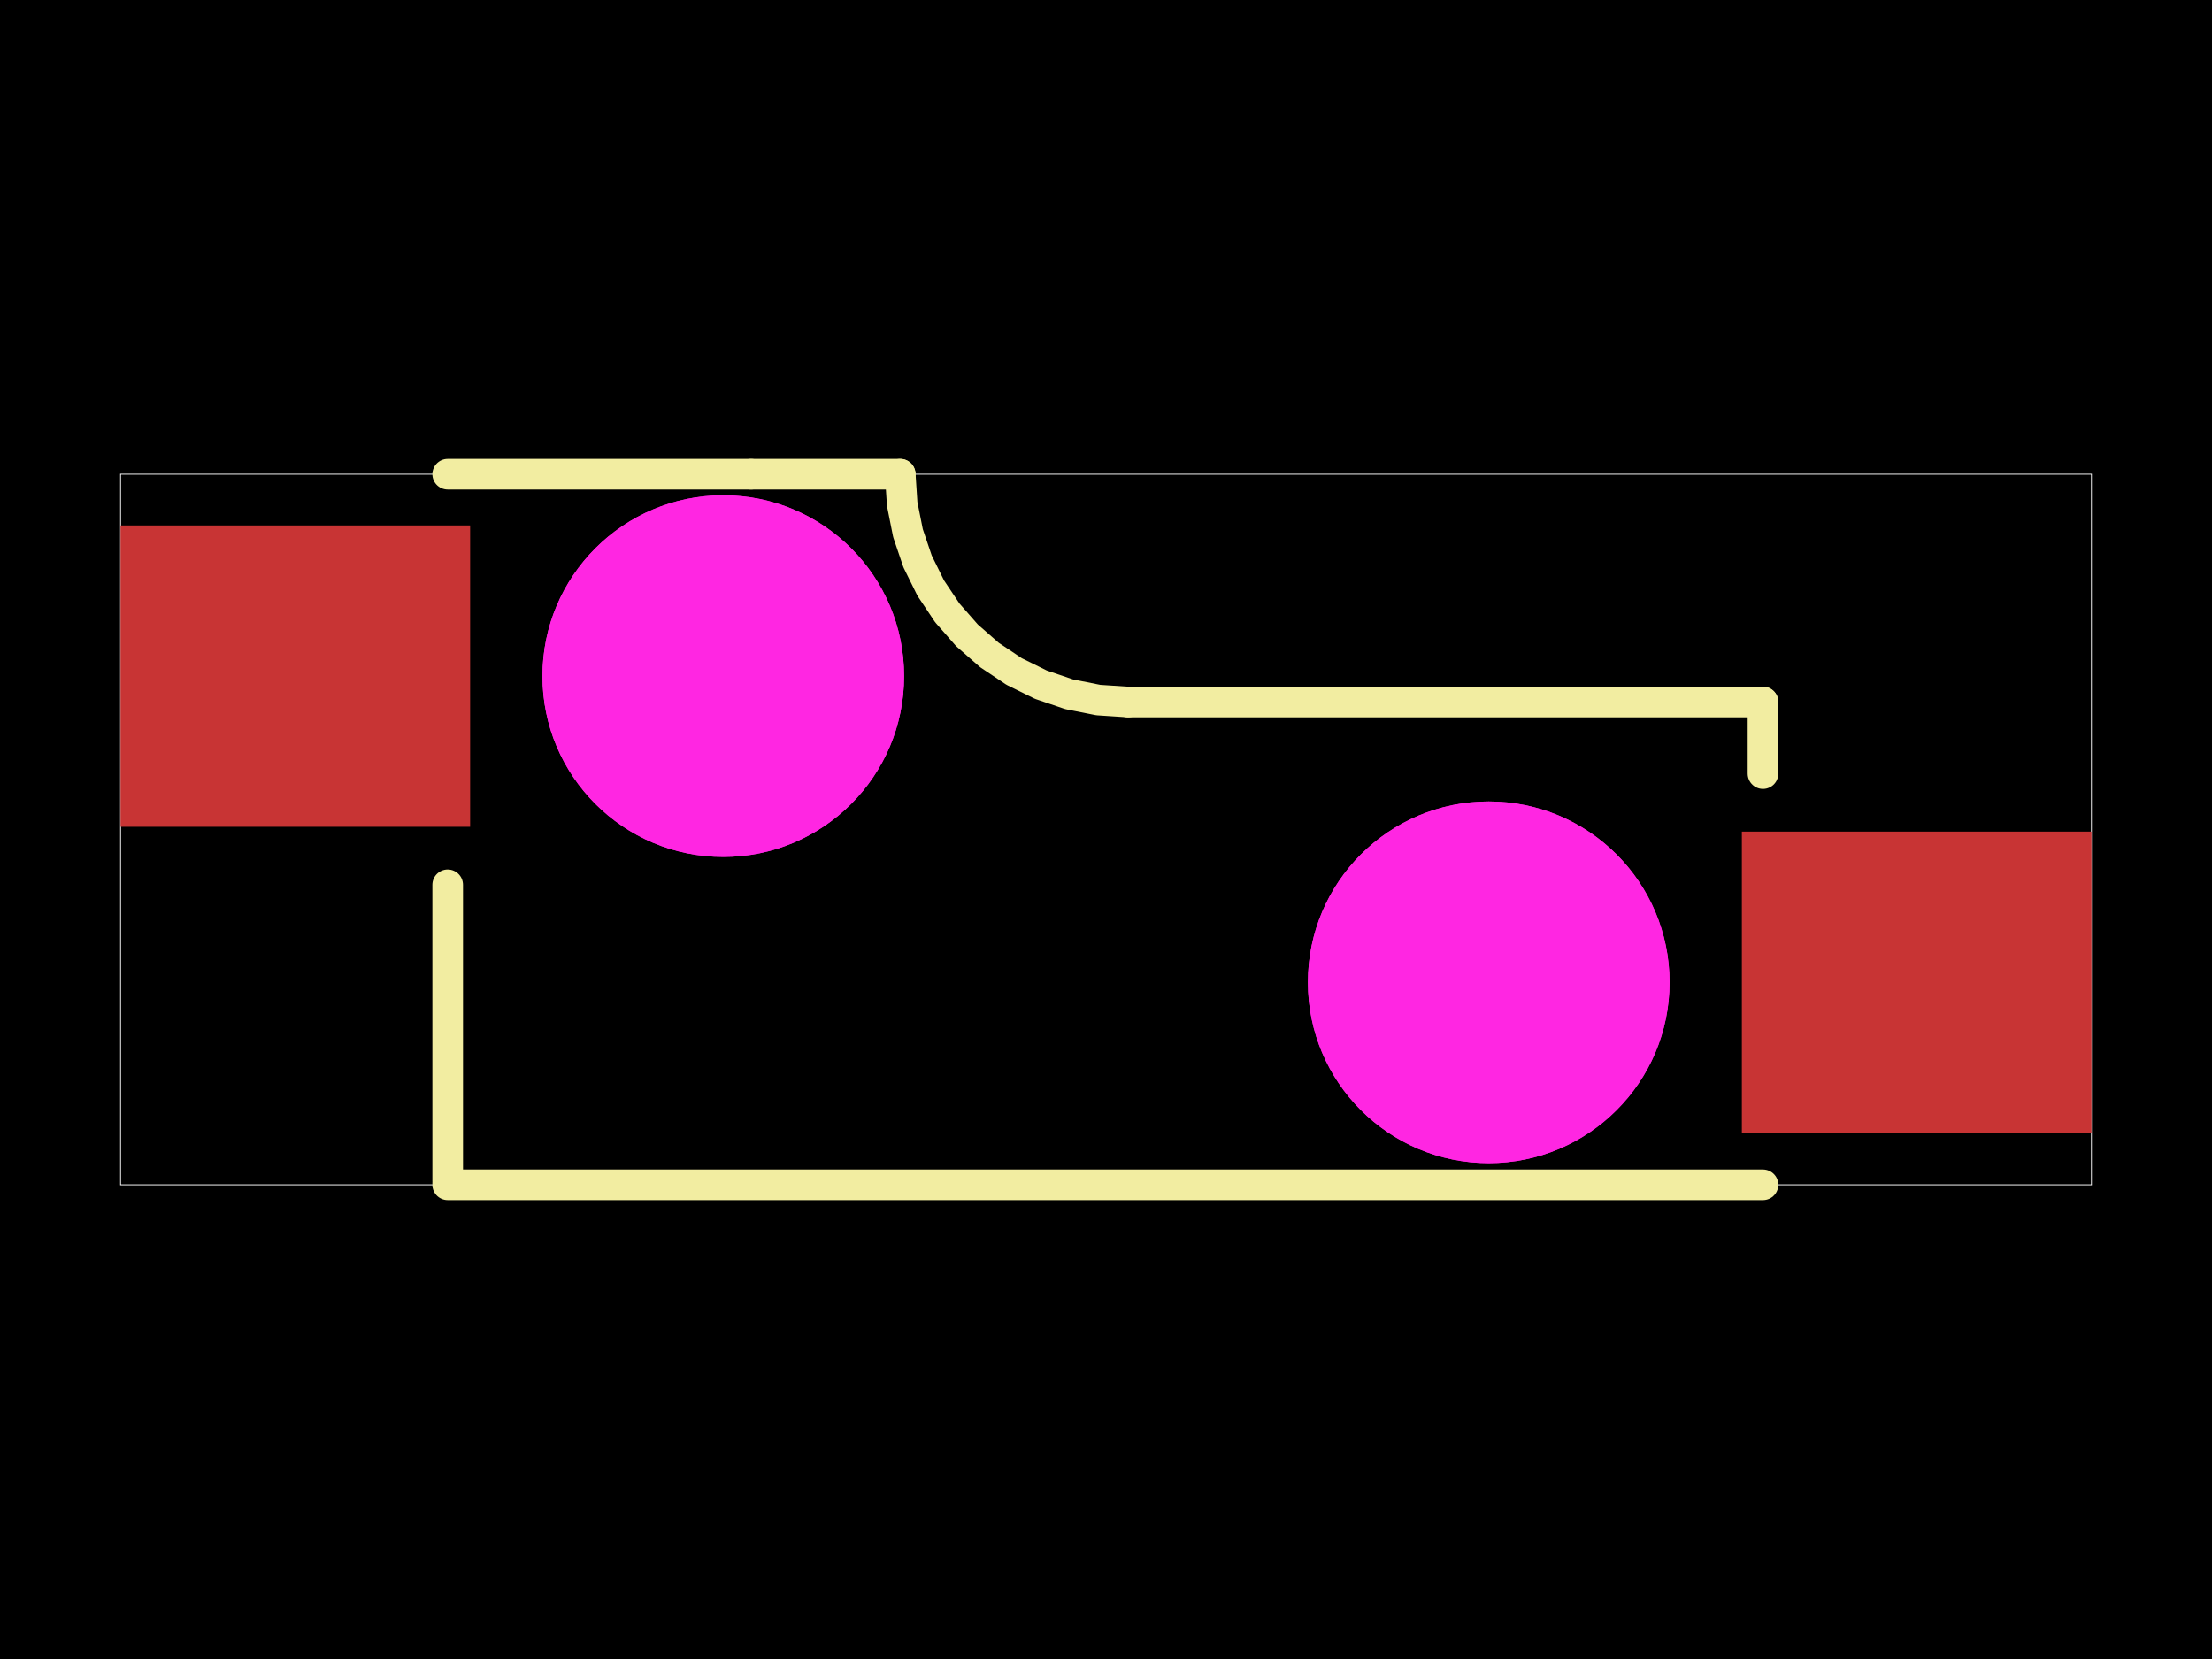
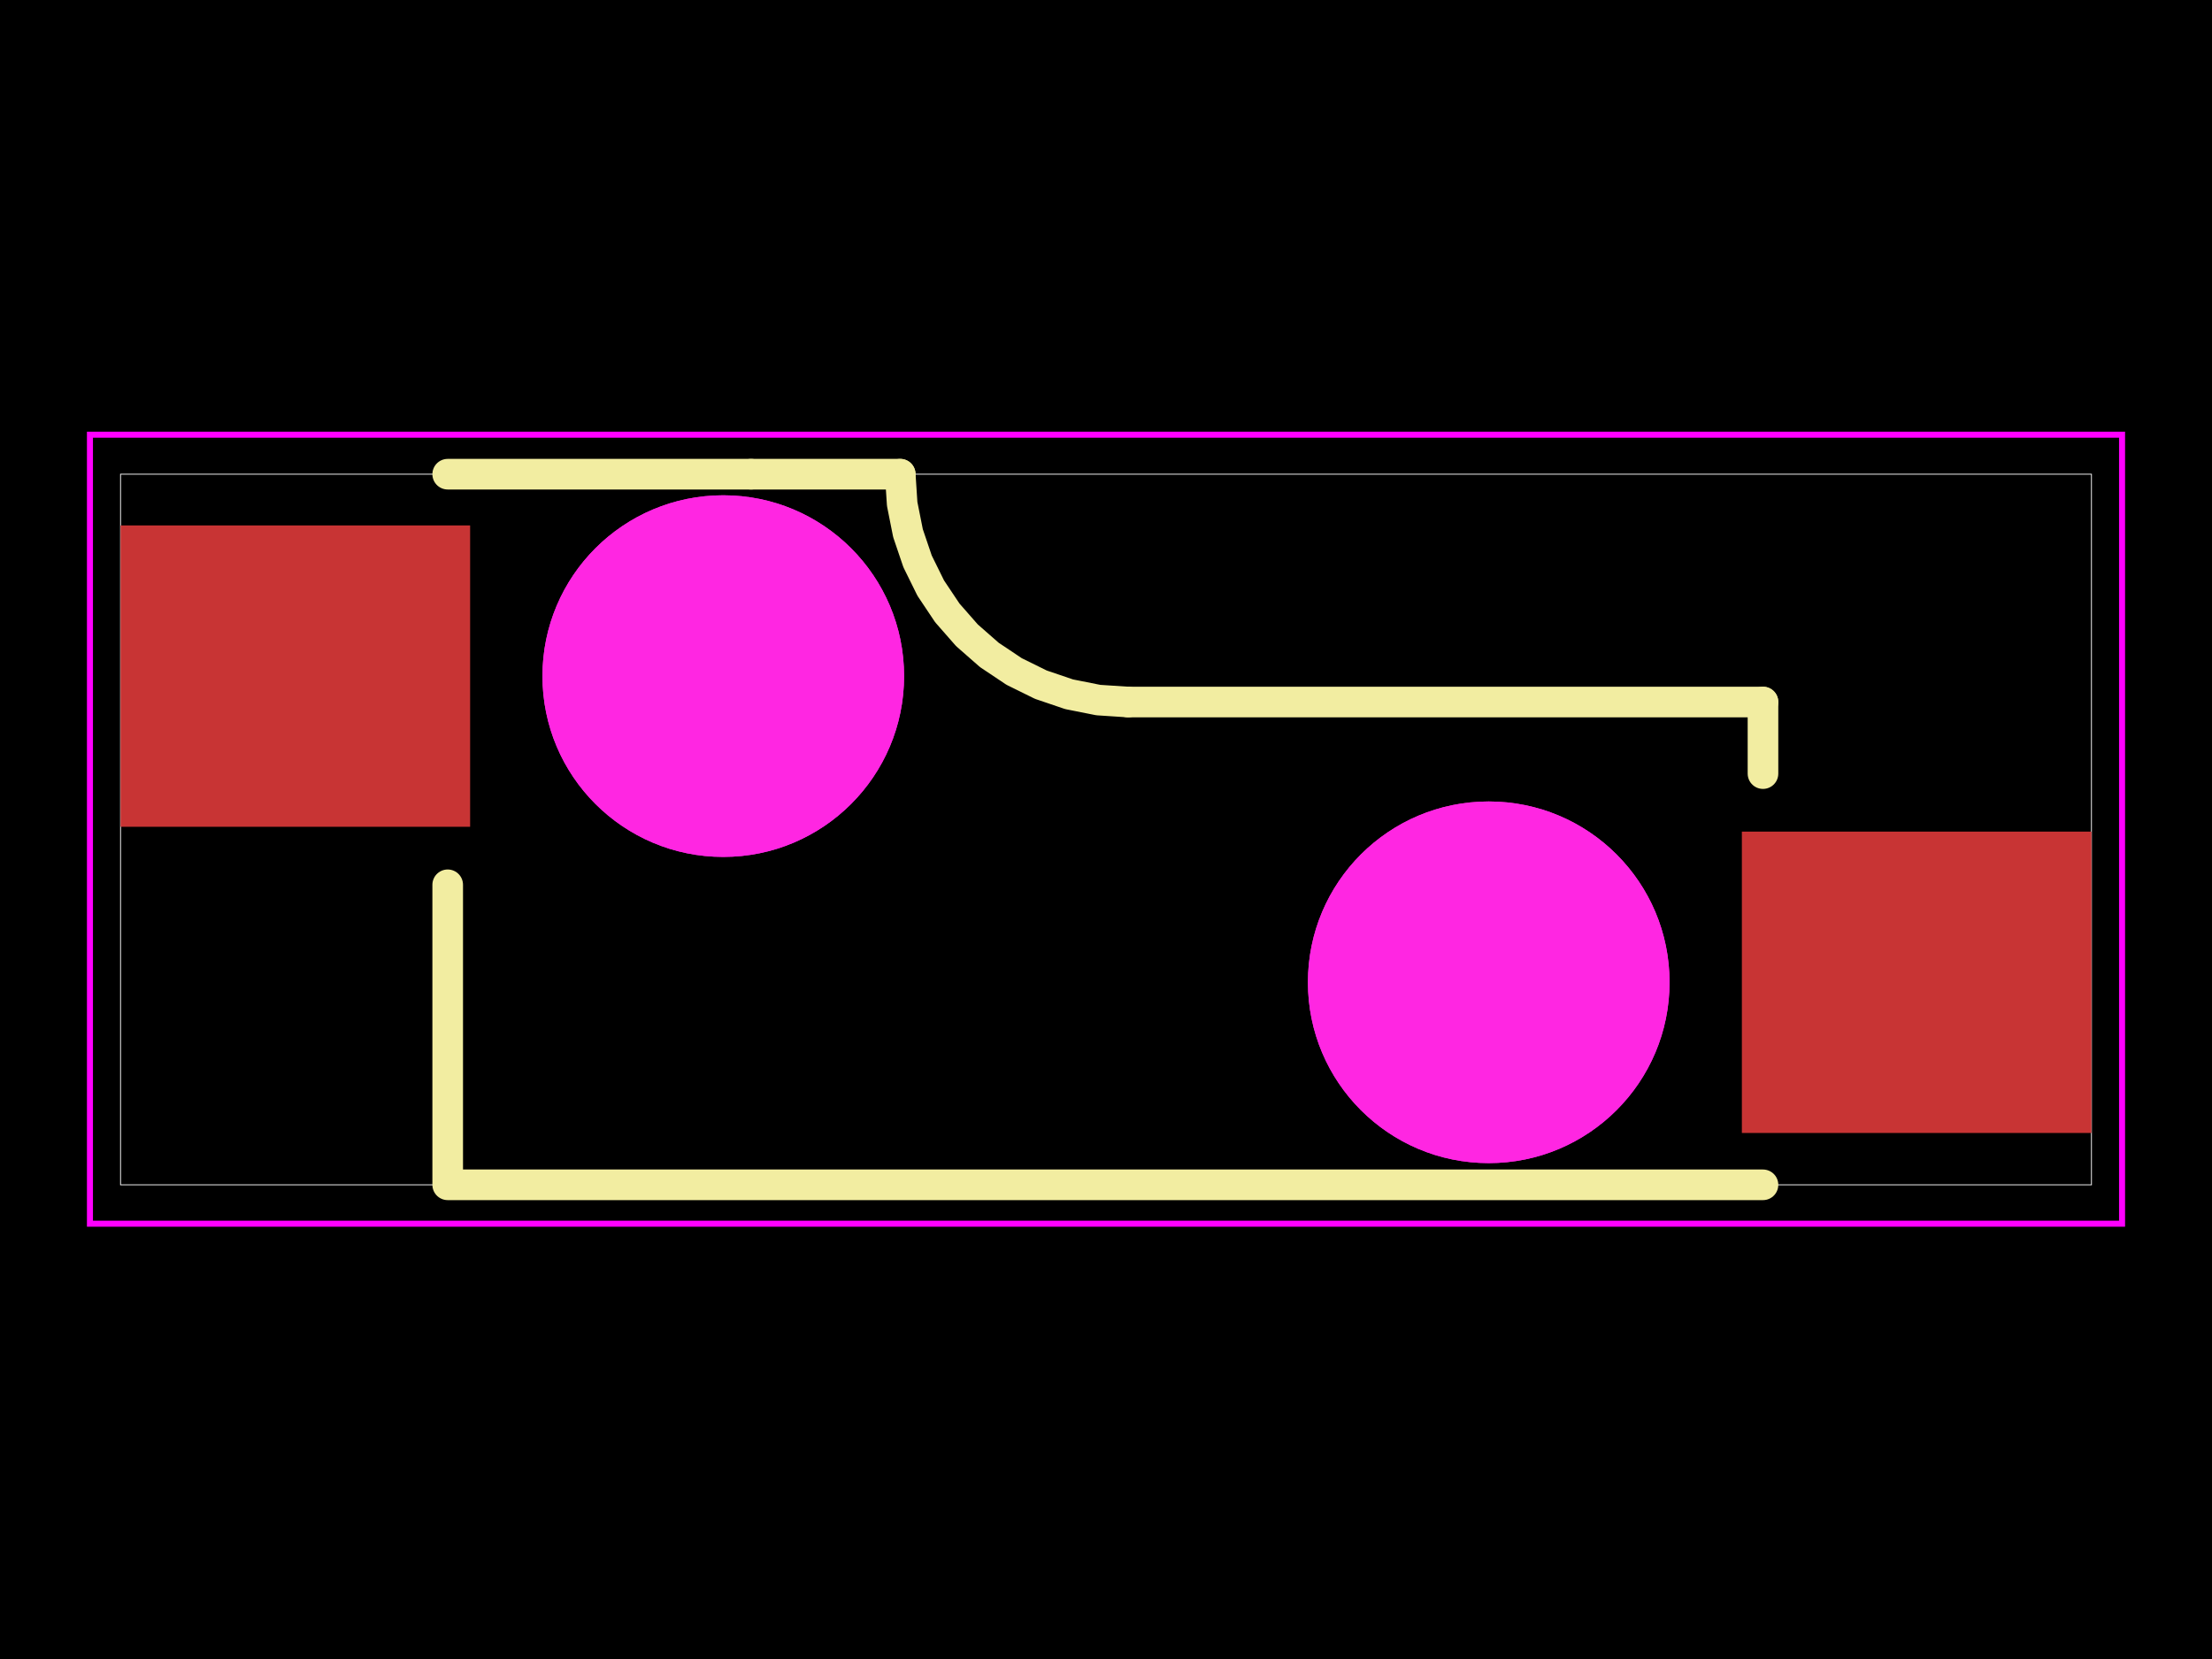
<svg xmlns="http://www.w3.org/2000/svg" width="800" height="600">
  <style />
  <rect class="boundary" x="0" y="0" fill="#000" width="800" height="600" data-type="pcb_background" data-pcb-layer="global" />
  <rect class="pcb-boundary" fill="none" stroke="#fff" stroke-width="0.3" x="43.597" y="171.497" width="712.806" height="257.006" data-type="pcb_boundary" data-pcb-layer="global" />
  <rect class="pcb-pad" fill="rgb(200, 52, 52)" x="629.971" y="300.763" width="126.432" height="108.993" data-type="pcb_smtpad" data-pcb-layer="top" />
  <rect class="pcb-pad" fill="rgb(200, 52, 52)" x="43.597" y="190.026" width="126.432" height="108.993" data-type="pcb_smtpad" data-pcb-layer="top" />
  <path class="pcb-silkscreen pcb-silkscreen-top" d="M 161.916 319.995 L 161.916 427.238 L 161.916 427.238" fill="none" stroke="#f2eda1" stroke-width="11.074" stroke-linecap="round" stroke-linejoin="round" data-pcb-component-id="pcb_component_1" data-pcb-silkscreen-path-id="pcb_silkscreen_path_7" data-type="pcb_silkscreen_path" data-pcb-layer="top" />
  <path class="pcb-silkscreen pcb-silkscreen-top" d="M 637.605 428.503 L 161.916 428.503" fill="none" stroke="#f2eda1" stroke-width="11.074" stroke-linecap="round" stroke-linejoin="round" data-pcb-component-id="pcb_component_1" data-pcb-silkscreen-path-id="pcb_silkscreen_path_8" data-type="pcb_silkscreen_path" data-pcb-layer="top" />
  <path class="pcb-silkscreen pcb-silkscreen-top" d="M 407.977 253.896 L 637.606 253.896" fill="none" stroke="#f2eda1" stroke-width="11.074" stroke-linecap="round" stroke-linejoin="round" data-pcb-component-id="pcb_component_1" data-pcb-silkscreen-path-id="pcb_silkscreen_path_9" data-type="pcb_silkscreen_path" data-pcb-layer="top" />
  <path class="pcb-silkscreen pcb-silkscreen-top" d="M 637.606 253.896 L 637.606 279.787" fill="none" stroke="#f2eda1" stroke-width="11.074" stroke-linecap="round" stroke-linejoin="round" data-pcb-component-id="pcb_component_1" data-pcb-silkscreen-path-id="pcb_silkscreen_path_10" data-type="pcb_silkscreen_path" data-pcb-layer="top" />
  <path class="pcb-silkscreen pcb-silkscreen-top" d="M 271.645 171.497 L 161.916 171.497" fill="none" stroke="#f2eda1" stroke-width="11.074" stroke-linecap="round" stroke-linejoin="round" data-pcb-component-id="pcb_component_1" data-pcb-silkscreen-path-id="pcb_silkscreen_path_11" data-type="pcb_silkscreen_path" data-pcb-layer="top" />
  <path class="pcb-silkscreen pcb-silkscreen-top" d="M 325.579 171.497 L 271.645 171.497" fill="none" stroke="#f2eda1" stroke-width="11.074" stroke-linecap="round" stroke-linejoin="round" data-pcb-component-id="pcb_component_1" data-pcb-silkscreen-path-id="pcb_silkscreen_path_12" data-type="pcb_silkscreen_path" data-pcb-layer="top" />
  <path class="pcb-silkscreen pcb-silkscreen-top" d="M 325.579 171.497 L 326.284 182.252 L 328.387 192.823 L 331.851 203.03 L 336.618 212.697 L 342.606 221.658 L 349.713 229.762 L 357.816 236.869 L 366.778 242.857 L 376.445 247.624 L 386.651 251.089 L 397.222 253.191 L 407.977 253.896" fill="none" stroke="#f2eda1" stroke-width="11.074" stroke-linecap="round" stroke-linejoin="round" data-pcb-component-id="pcb_component_1" data-pcb-silkscreen-path-id="pcb_silkscreen_arc_13" data-type="pcb_silkscreen_path" data-pcb-layer="top" />
+   <polygon points="32.528,157.215 767.472,157.215 767.472,442.567 32.528,442.567 32.528,157.215" class="pcb-courtyard-outline pcb-courtyard-top" data-pcb-courtyard-outline-id="pcb_courtyard_outline_C5184526_1" data-type="pcb_courtyard_outline" data-pcb-layer="top" fill="none" stroke="#FF00FF" stroke-width="2.18" />
  <circle class="pcb-cutout pcb-cutout-circle" cx="538.421" cy="355.259" r="65.396" fill="#FF26E2" data-type="pcb_cutout" data-pcb-layer="drill" />
  <circle class="pcb-cutout pcb-cutout-circle" cx="261.579" cy="244.522" r="65.396" fill="#FF26E2" data-type="pcb_cutout" data-pcb-layer="drill" />
  <circle class="pcb-hole" cx="538.421" cy="355.259" r="65.396" fill="#FF26E2" data-type="pcb_hole" data-pcb-layer="drill" />
  <circle class="pcb-hole" cx="261.579" cy="244.522" r="65.396" fill="#FF26E2" data-type="pcb_hole" data-pcb-layer="drill" />
</svg>
